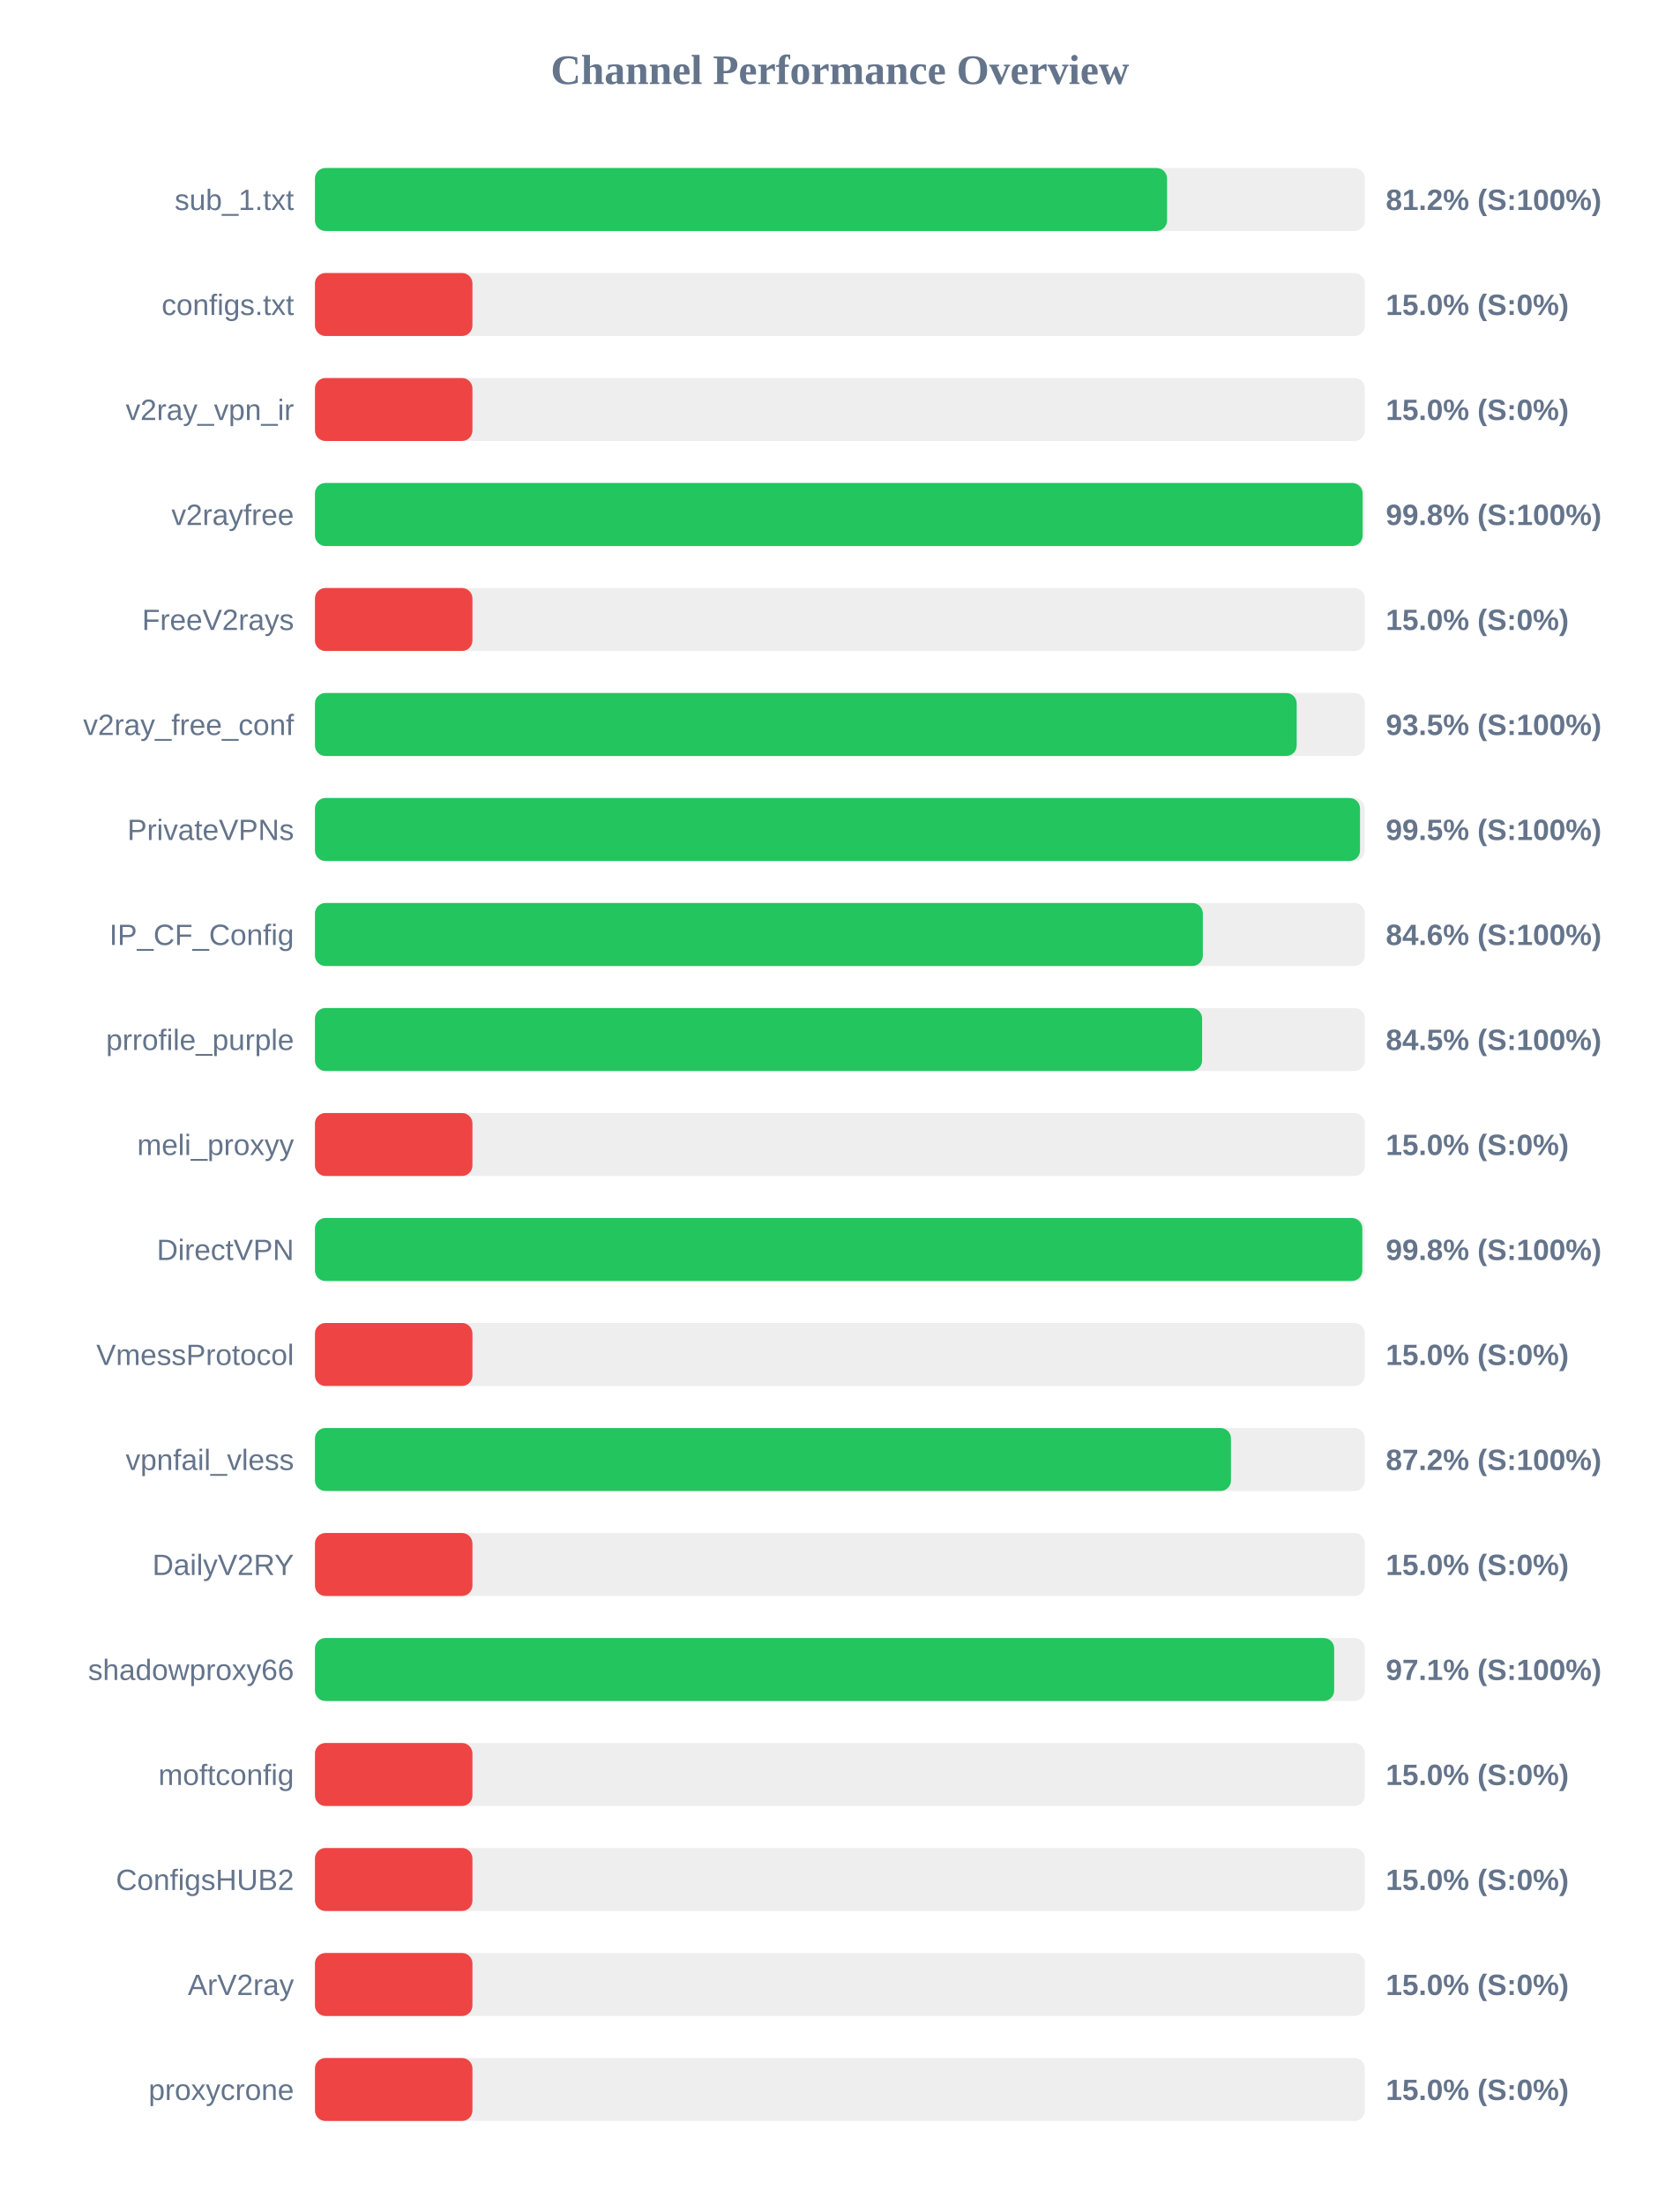
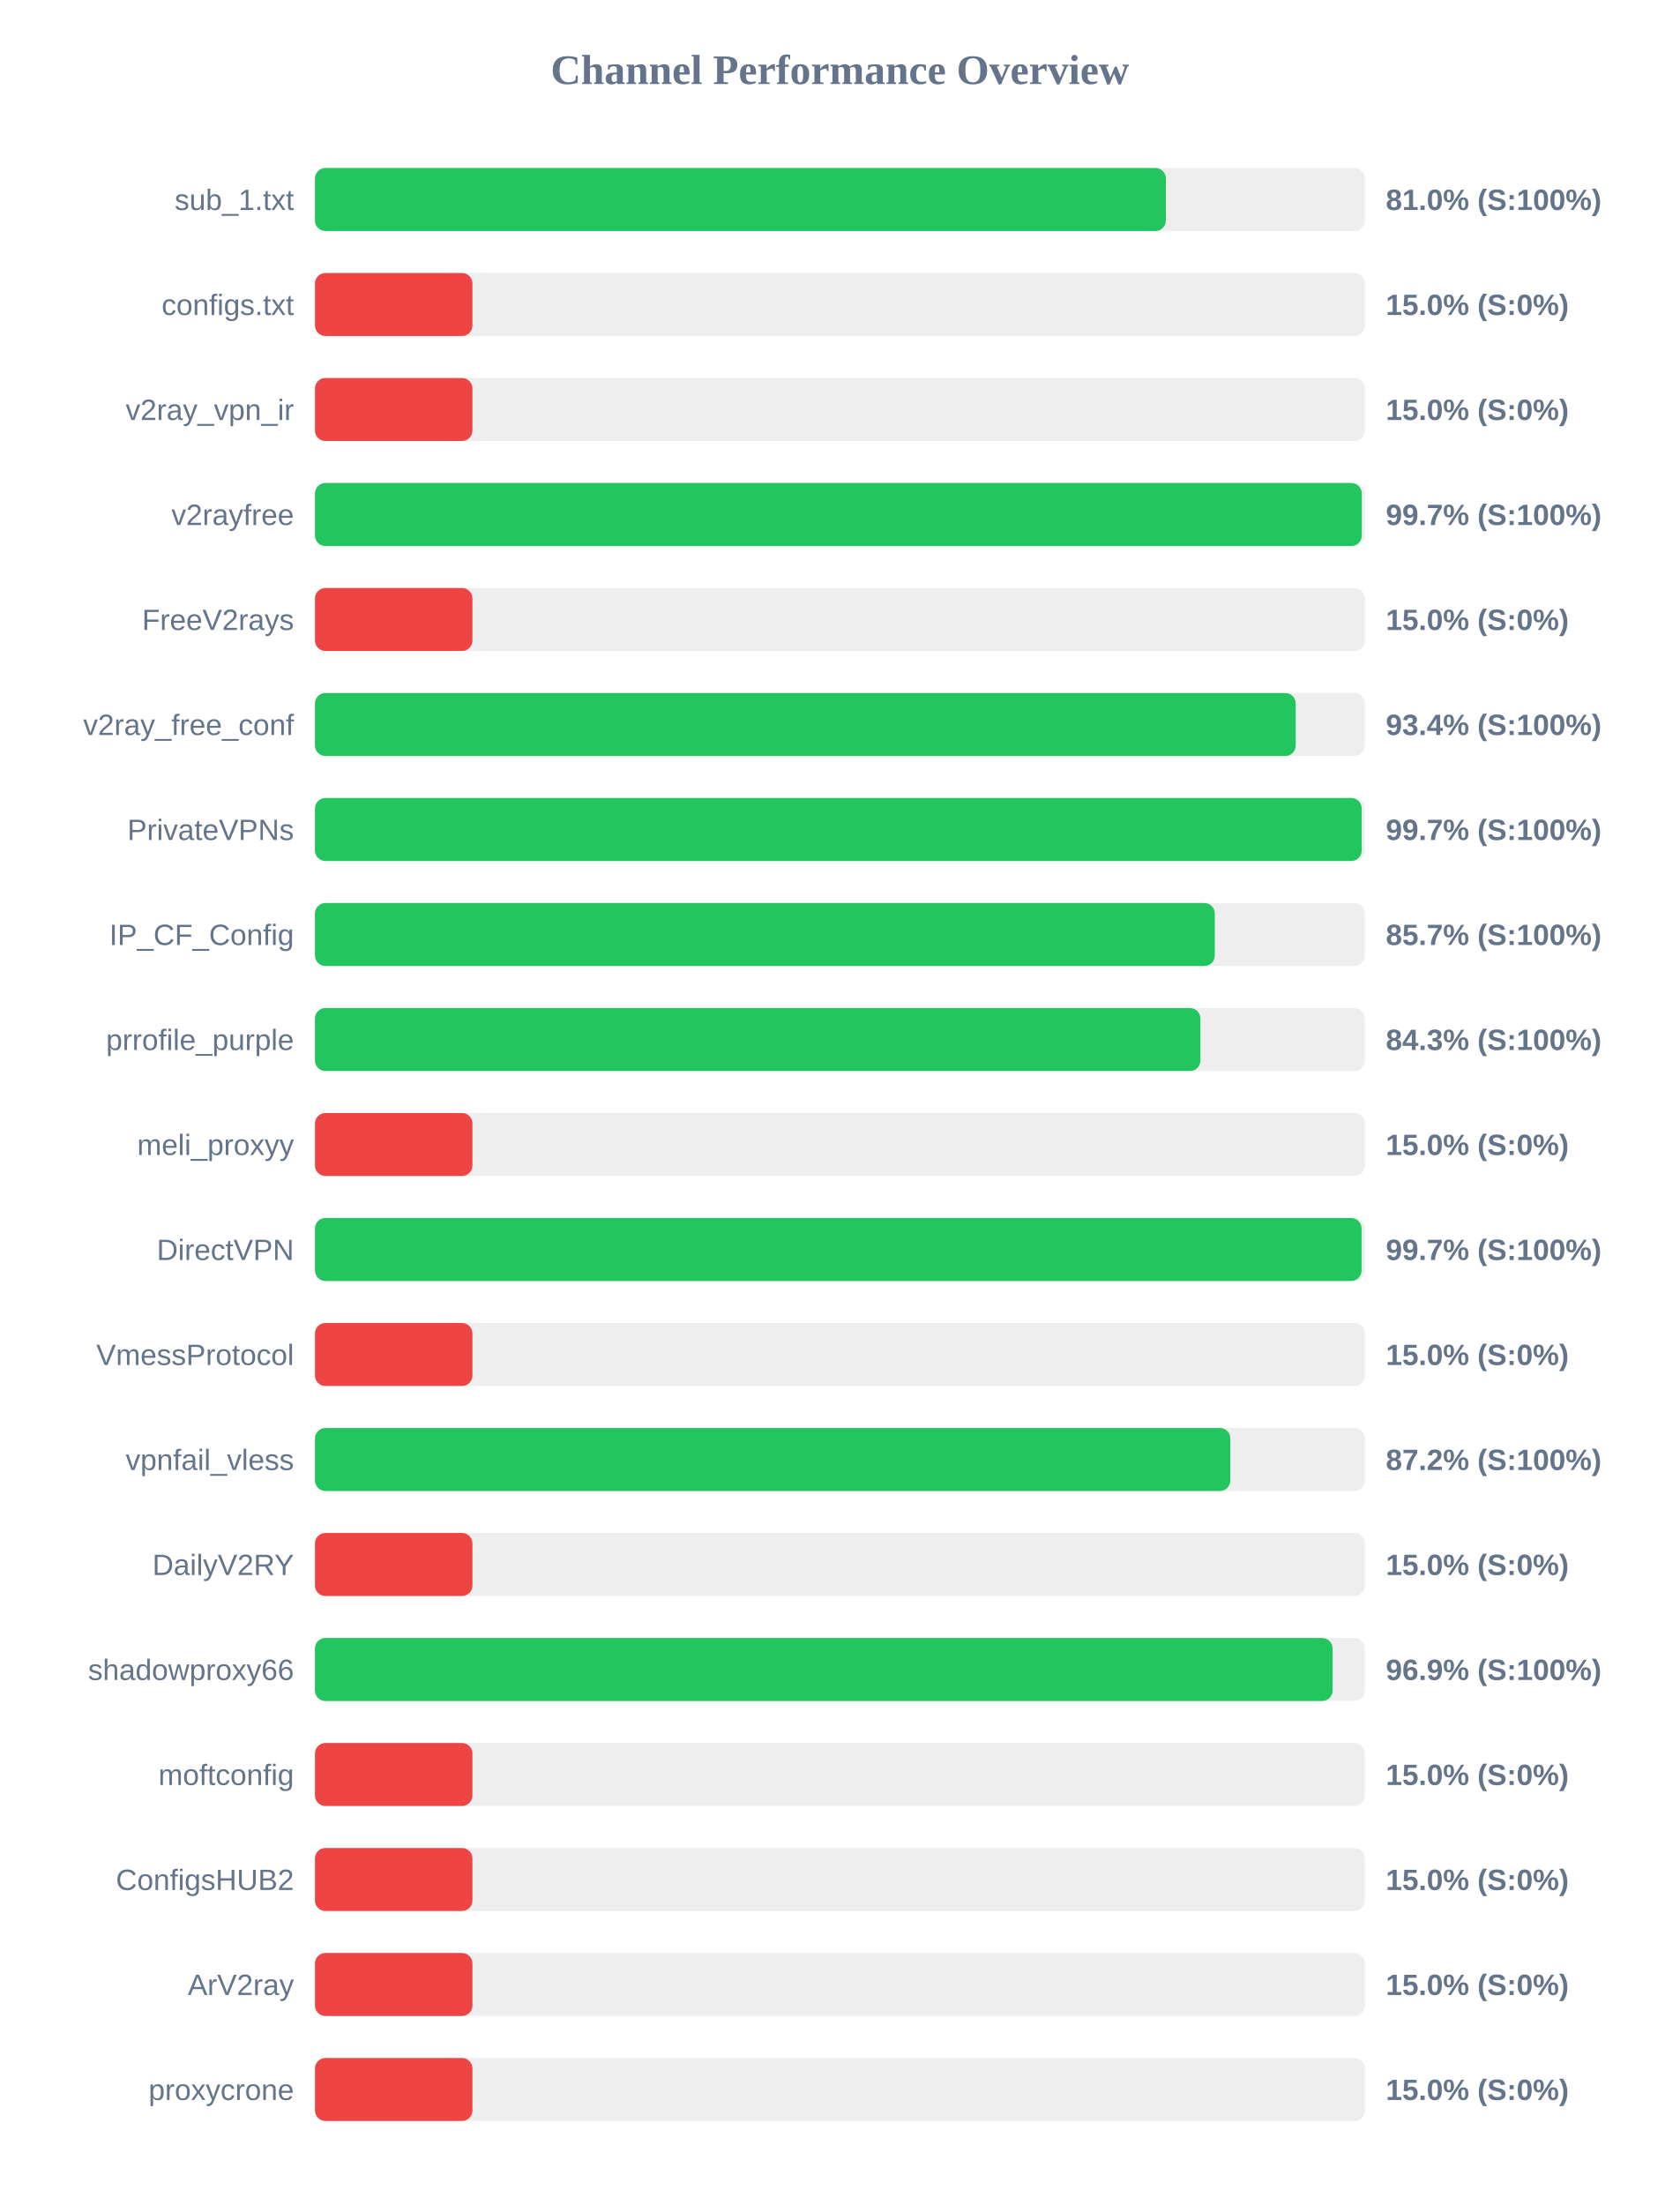
<svg xmlns="http://www.w3.org/2000/svg" width="800" height="1050" version="1.1">
  <style>
        .row { font: 14px Arial; fill: #64748b; }
        .score { font: bold 14px Arial; fill: #64748b; }
    </style>
  <text x="400" y="40" text-anchor="middle" font-size="20px" font-weight="bold" fill="#64748b">Channel Performance Overview</text>
  <rect x="150" y="80" width="500" height="30" fill="#eee" rx="5" />
-   <rect x="150" y="80" width="405.8" height="30" fill="#22c55e" rx="5" />
+   <rect x="150" y="80" width="405.25" height="30" fill="#22c55e" rx="5" />
  <text x="140" y="100" text-anchor="end" class="row">sub_1.txt</text>
-   <text x="660" y="100" text-anchor="start" class="score">81.2% (S:100%)</text>
+   <text x="660" y="100" text-anchor="start" class="score">81.0% (S:100%)</text>
  <rect x="150" y="130" width="500" height="30" fill="#eee" rx="5" />
  <rect x="150" y="130" width="75.0" height="30" fill="#ef4444" rx="5" />
  <text x="140" y="150" text-anchor="end" class="row">configs.txt</text>
  <text x="660" y="150" text-anchor="start" class="score">15.0% (S:0%)</text>
  <rect x="150" y="180" width="500" height="30" fill="#eee" rx="5" />
  <rect x="150" y="180" width="75.0" height="30" fill="#ef4444" rx="5" />
  <text x="140" y="200" text-anchor="end" class="row">v2ray_vpn_ir</text>
  <text x="660" y="200" text-anchor="start" class="score">15.0% (S:0%)</text>
  <rect x="150" y="230" width="500" height="30" fill="#eee" rx="5" />
-   <rect x="150" y="230" width="498.95" height="30" fill="#22c55e" rx="5" />
+   <rect x="150" y="230" width="498.55" height="30" fill="#22c55e" rx="5" />
  <text x="140" y="250" text-anchor="end" class="row">v2rayfree</text>
-   <text x="660" y="250" text-anchor="start" class="score">99.8% (S:100%)</text>
+   <text x="660" y="250" text-anchor="start" class="score">99.7% (S:100%)</text>
  <rect x="150" y="280" width="500" height="30" fill="#eee" rx="5" />
  <rect x="150" y="280" width="75.0" height="30" fill="#ef4444" rx="5" />
  <text x="140" y="300" text-anchor="end" class="row">FreeV2rays</text>
  <text x="660" y="300" text-anchor="start" class="score">15.0% (S:0%)</text>
  <rect x="150" y="330" width="500" height="30" fill="#eee" rx="5" />
-   <rect x="150" y="330" width="467.55" height="30" fill="#22c55e" rx="5" />
+   <rect x="150" y="330" width="467.1" height="30" fill="#22c55e" rx="5" />
  <text x="140" y="350" text-anchor="end" class="row">v2ray_free_conf</text>
-   <text x="660" y="350" text-anchor="start" class="score">93.5% (S:100%)</text>
+   <text x="660" y="350" text-anchor="start" class="score">93.4% (S:100%)</text>
  <rect x="150" y="380" width="500" height="30" fill="#eee" rx="5" />
-   <rect x="150" y="380" width="497.7" height="30" fill="#22c55e" rx="5" />
+   <rect x="150" y="380" width="498.5" height="30" fill="#22c55e" rx="5" />
  <text x="140" y="400" text-anchor="end" class="row">PrivateVPNs</text>
-   <text x="660" y="400" text-anchor="start" class="score">99.5% (S:100%)</text>
+   <text x="660" y="400" text-anchor="start" class="score">99.7% (S:100%)</text>
  <rect x="150" y="430" width="500" height="30" fill="#eee" rx="5" />
-   <rect x="150" y="430" width="422.85" height="30" fill="#22c55e" rx="5" />
+   <rect x="150" y="430" width="428.55" height="30" fill="#22c55e" rx="5" />
  <text x="140" y="450" text-anchor="end" class="row">IP_CF_Config</text>
-   <text x="660" y="450" text-anchor="start" class="score">84.6% (S:100%)</text>
+   <text x="660" y="450" text-anchor="start" class="score">85.7% (S:100%)</text>
  <rect x="150" y="480" width="500" height="30" fill="#eee" rx="5" />
-   <rect x="150" y="480" width="422.5" height="30" fill="#22c55e" rx="5" />
+   <rect x="150" y="480" width="421.7" height="30" fill="#22c55e" rx="5" />
  <text x="140" y="500" text-anchor="end" class="row">prrofile_purple</text>
-   <text x="660" y="500" text-anchor="start" class="score">84.5% (S:100%)</text>
+   <text x="660" y="500" text-anchor="start" class="score">84.3% (S:100%)</text>
  <rect x="150" y="530" width="500" height="30" fill="#eee" rx="5" />
  <rect x="150" y="530" width="75.0" height="30" fill="#ef4444" rx="5" />
  <text x="140" y="550" text-anchor="end" class="row">meli_proxyy</text>
  <text x="660" y="550" text-anchor="start" class="score">15.0% (S:0%)</text>
  <rect x="150" y="580" width="500" height="30" fill="#eee" rx="5" />
-   <rect x="150" y="580" width="498.8" height="30" fill="#22c55e" rx="5" />
+   <rect x="150" y="580" width="498.45" height="30" fill="#22c55e" rx="5" />
  <text x="140" y="600" text-anchor="end" class="row">DirectVPN</text>
-   <text x="660" y="600" text-anchor="start" class="score">99.8% (S:100%)</text>
+   <text x="660" y="600" text-anchor="start" class="score">99.7% (S:100%)</text>
  <rect x="150" y="630" width="500" height="30" fill="#eee" rx="5" />
  <rect x="150" y="630" width="75.0" height="30" fill="#ef4444" rx="5" />
  <text x="140" y="650" text-anchor="end" class="row">VmessProtocol</text>
  <text x="660" y="650" text-anchor="start" class="score">15.0% (S:0%)</text>
  <rect x="150" y="680" width="500" height="30" fill="#eee" rx="5" />
-   <rect x="150" y="680" width="436.25" height="30" fill="#22c55e" rx="5" />
+   <rect x="150" y="680" width="435.95" height="30" fill="#22c55e" rx="5" />
  <text x="140" y="700" text-anchor="end" class="row">vpnfail_vless</text>
  <text x="660" y="700" text-anchor="start" class="score">87.2% (S:100%)</text>
  <rect x="150" y="730" width="500" height="30" fill="#eee" rx="5" />
  <rect x="150" y="730" width="75.0" height="30" fill="#ef4444" rx="5" />
  <text x="140" y="750" text-anchor="end" class="row">DailyV2RY</text>
  <text x="660" y="750" text-anchor="start" class="score">15.0% (S:0%)</text>
  <rect x="150" y="780" width="500" height="30" fill="#eee" rx="5" />
-   <rect x="150" y="780" width="485.4" height="30" fill="#22c55e" rx="5" />
+   <rect x="150" y="780" width="484.65" height="30" fill="#22c55e" rx="5" />
  <text x="140" y="800" text-anchor="end" class="row">shadowproxy66</text>
-   <text x="660" y="800" text-anchor="start" class="score">97.1% (S:100%)</text>
+   <text x="660" y="800" text-anchor="start" class="score">96.9% (S:100%)</text>
  <rect x="150" y="830" width="500" height="30" fill="#eee" rx="5" />
  <rect x="150" y="830" width="75.0" height="30" fill="#ef4444" rx="5" />
  <text x="140" y="850" text-anchor="end" class="row">moftconfig</text>
  <text x="660" y="850" text-anchor="start" class="score">15.0% (S:0%)</text>
  <rect x="150" y="880" width="500" height="30" fill="#eee" rx="5" />
  <rect x="150" y="880" width="75.0" height="30" fill="#ef4444" rx="5" />
  <text x="140" y="900" text-anchor="end" class="row">ConfigsHUB2</text>
  <text x="660" y="900" text-anchor="start" class="score">15.0% (S:0%)</text>
  <rect x="150" y="930" width="500" height="30" fill="#eee" rx="5" />
  <rect x="150" y="930" width="75.0" height="30" fill="#ef4444" rx="5" />
  <text x="140" y="950" text-anchor="end" class="row">ArV2ray</text>
  <text x="660" y="950" text-anchor="start" class="score">15.0% (S:0%)</text>
  <rect x="150" y="980" width="500" height="30" fill="#eee" rx="5" />
  <rect x="150" y="980" width="75.0" height="30" fill="#ef4444" rx="5" />
  <text x="140" y="1000" text-anchor="end" class="row">proxycrone</text>
  <text x="660" y="1000" text-anchor="start" class="score">15.0% (S:0%)</text>
</svg>
